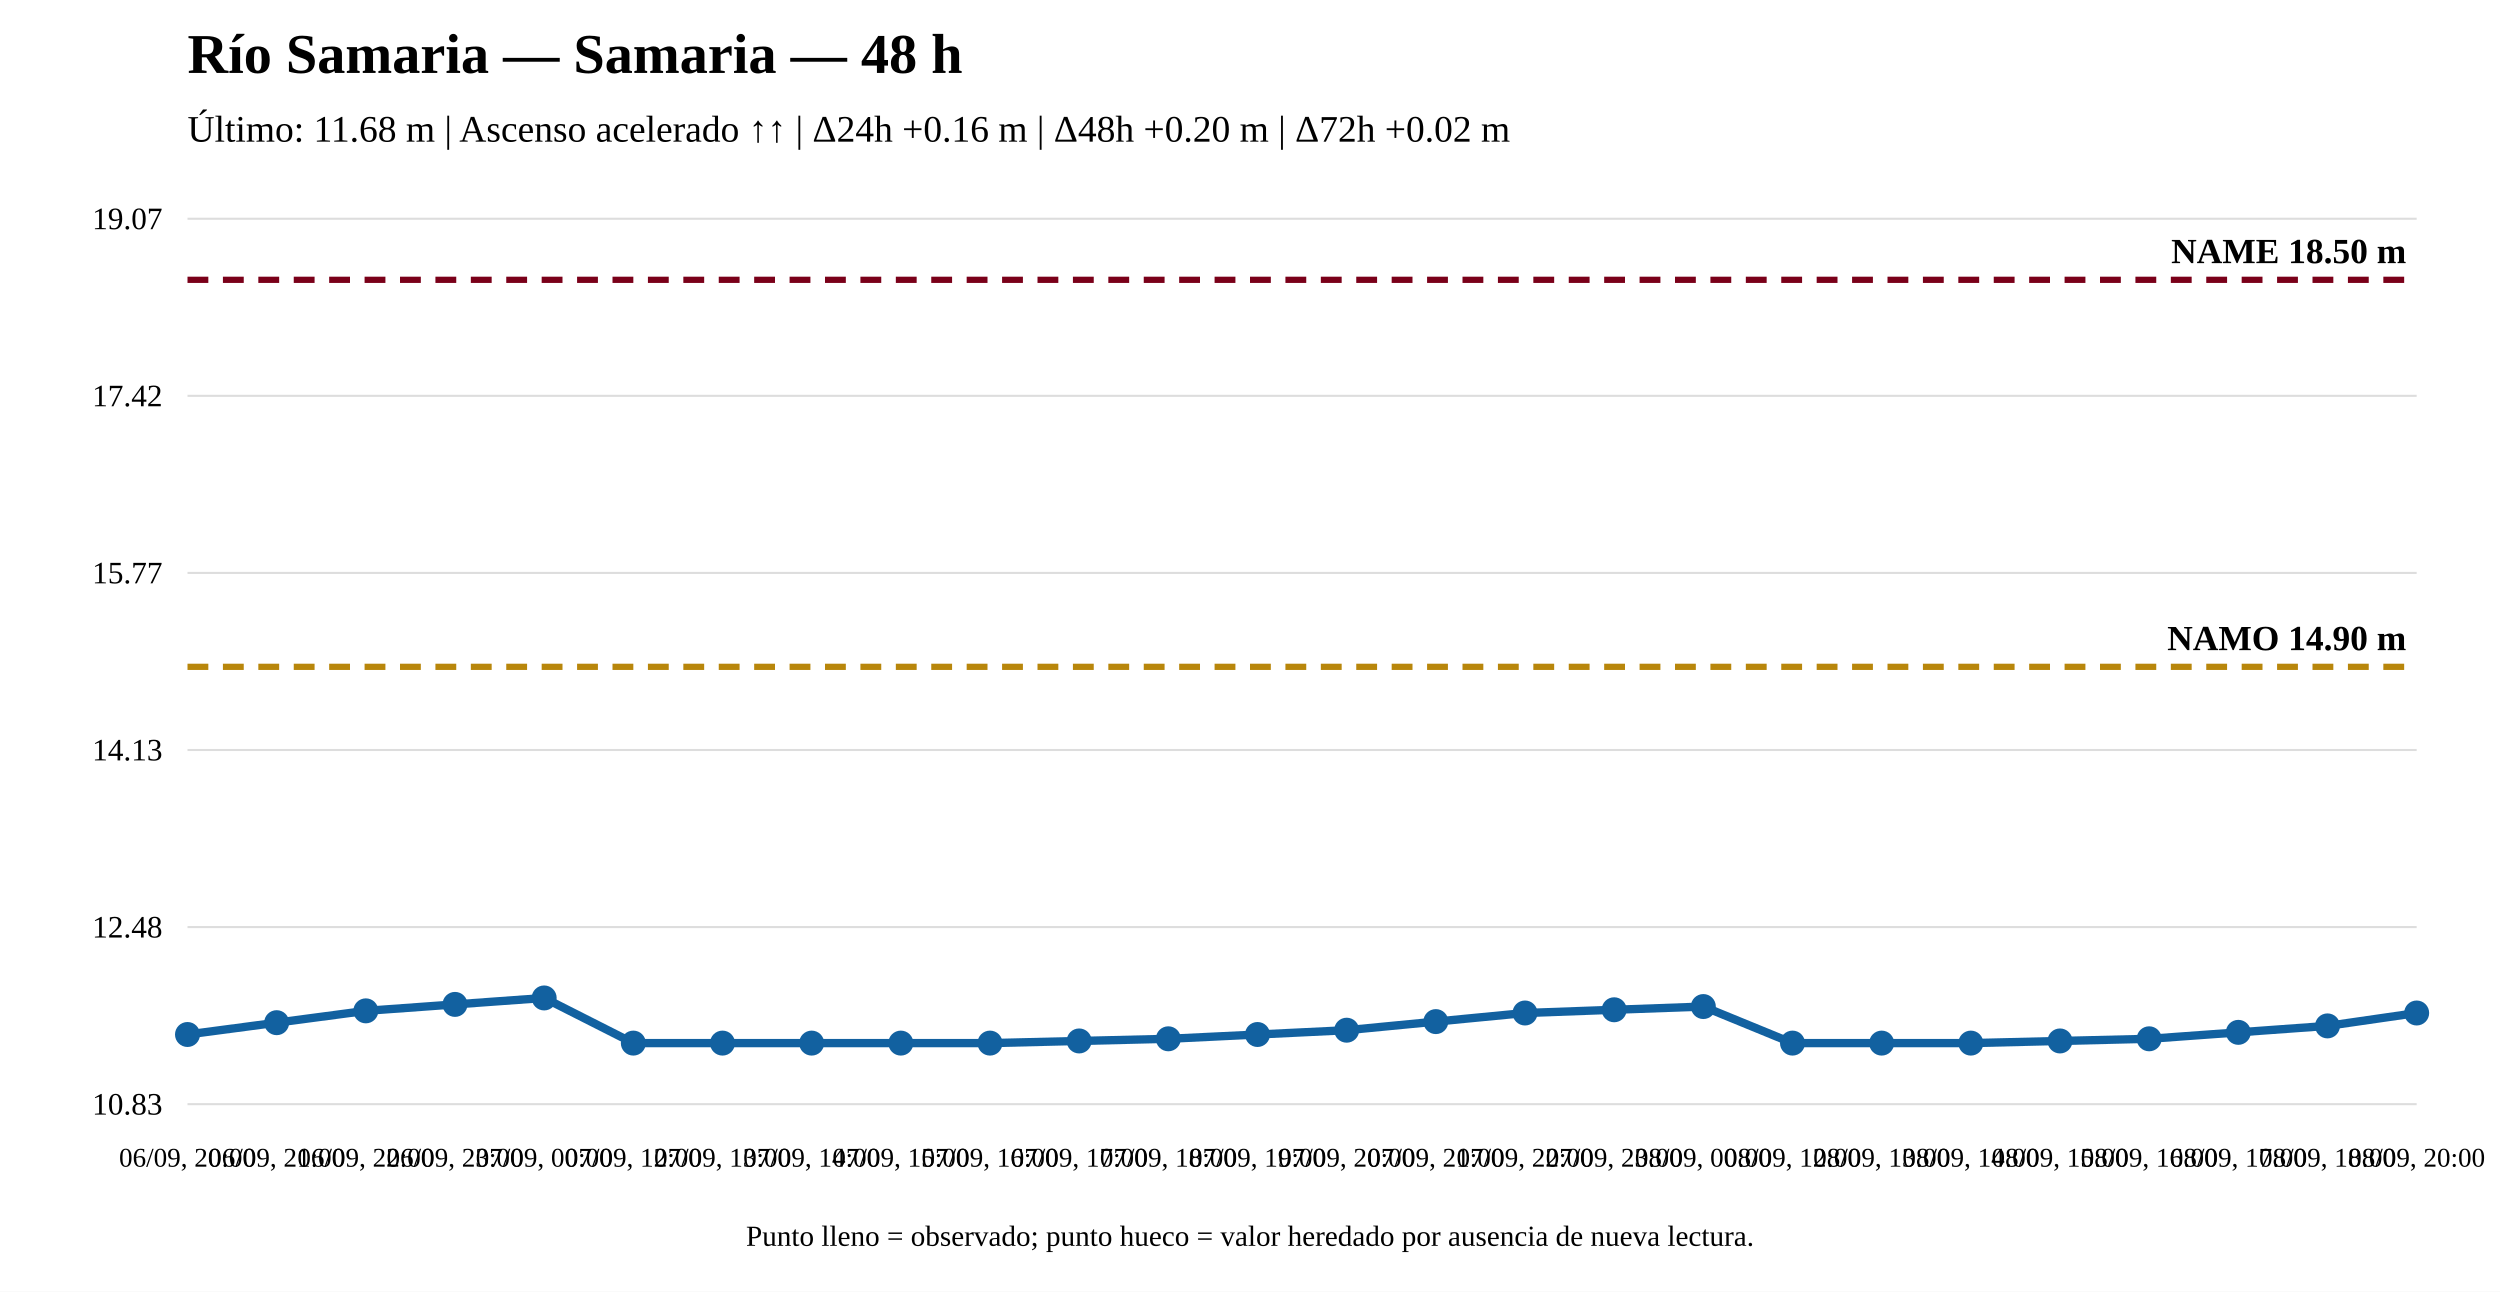
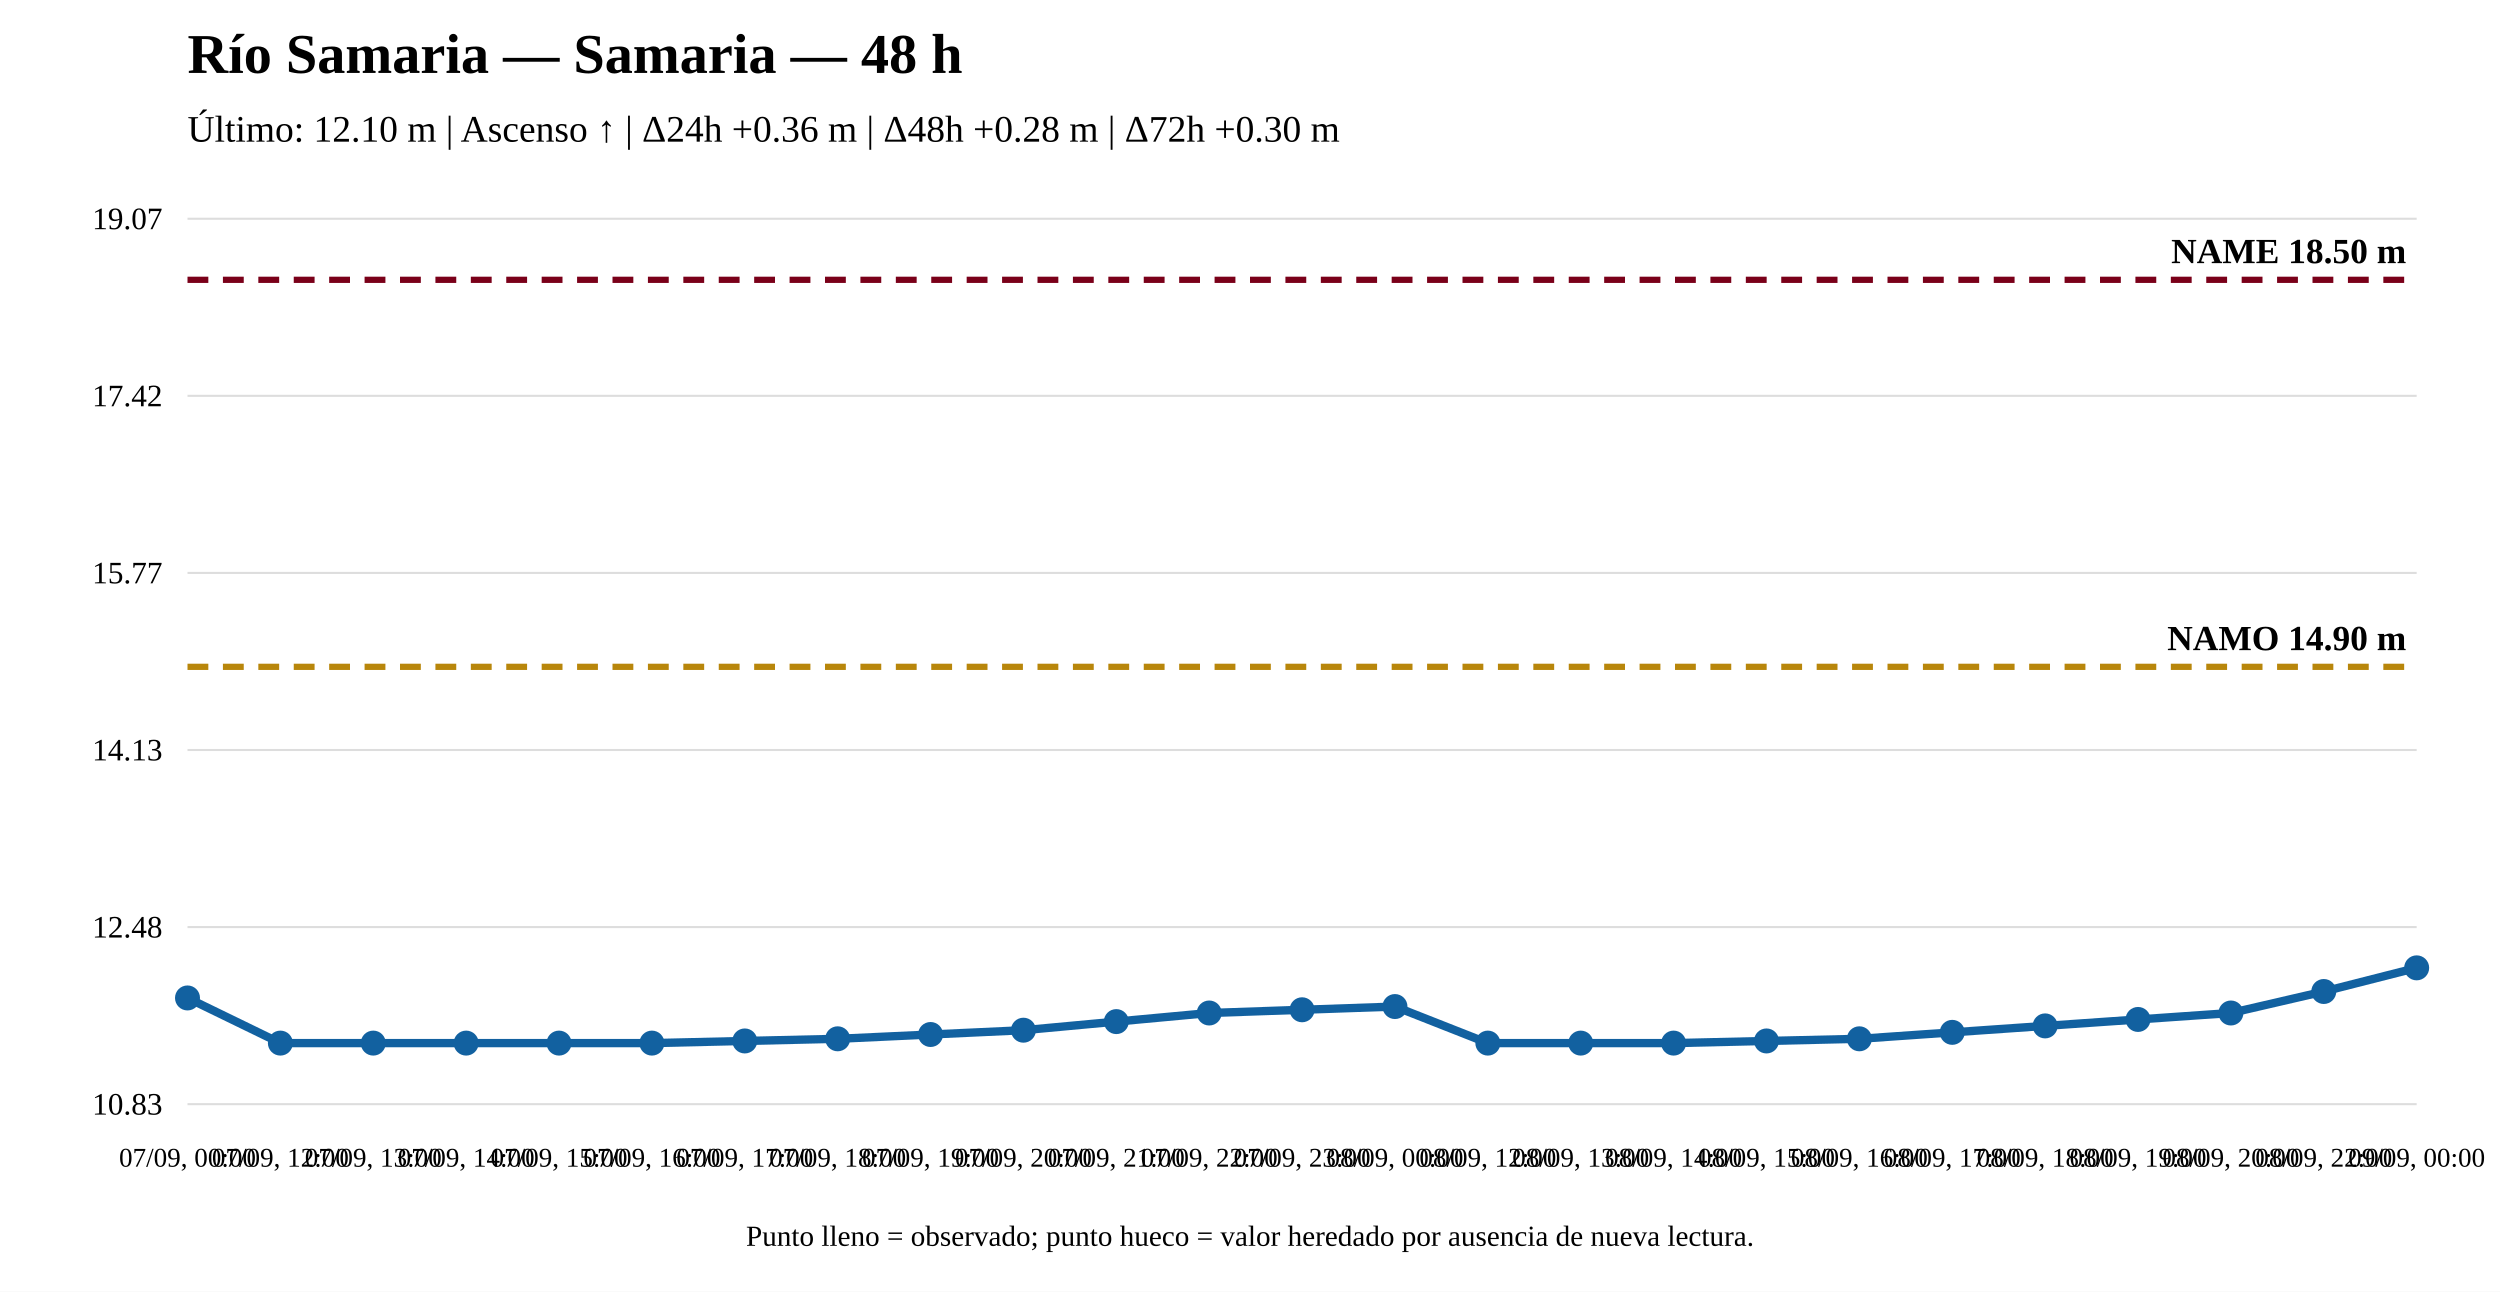
<svg xmlns="http://www.w3.org/2000/svg" width="1200" height="620" viewBox="0 0 1200 620">
  <rect width="100%" height="100%" fill="white" />
  <text x="90" y="35" font-size="27" font-weight="bold">Río Samaria — Samaria — 48 h</text>
-   <text x="90" y="68" font-size="18">Último: 11.68 m | Ascenso acelerado ↑↑ | Δ24h +0.16 m | Δ48h +0.20 m | Δ72h +0.02 m</text>
+   <text x="90" y="68" font-size="18">Último: 12.10 m | Ascenso ↑ | Δ24h +0.36 m | Δ48h +0.28 m | Δ72h +0.30 m</text>
  <line x1="90" y1="530" x2="1160" y2="530" stroke="#ddd" />
  <line x1="90" y1="445" x2="1160" y2="445" stroke="#ddd" />
  <line x1="90" y1="360" x2="1160" y2="360" stroke="#ddd" />
  <line x1="90" y1="275" x2="1160" y2="275" stroke="#ddd" />
  <line x1="90" y1="190" x2="1160" y2="190" stroke="#ddd" />
  <line x1="90" y1="105" x2="1160" y2="105" stroke="#ddd" />
  <text x="78" y="535" text-anchor="end" font-size="15">10.83</text>
  <text x="78" y="450" text-anchor="end" font-size="15">12.48</text>
  <text x="78" y="365" text-anchor="end" font-size="15">14.13</text>
  <text x="78" y="280" text-anchor="end" font-size="15">15.77</text>
  <text x="78" y="195" text-anchor="end" font-size="15">17.42</text>
  <text x="78" y="110" text-anchor="end" font-size="15">19.07</text>
  <line x1="90" y1="320.08" x2="1160" y2="320.08" stroke="#b8860b" stroke-width="3" stroke-dasharray="10 7" />
  <text x="1155" y="312.08" text-anchor="end" font-size="17" font-weight="bold">NAMO 14.90 m</text>
  <line x1="90" y1="134.31" x2="1160" y2="134.31" stroke="#7a0019" stroke-width="3" stroke-dasharray="10 7" />
  <text x="1155" y="126.31" text-anchor="end" font-size="17" font-weight="bold">NAME 18.50 m</text>
-   <polyline fill="none" stroke="#1261a0" stroke-width="4" points="90,496.561 132.8,490.885 175.6,485.209 218.4,482.113 261.2,479.017 304,500.69 346.8,500.69 389.6,500.69 432.4,500.69 475.2,500.69 518,499.658 560.8,498.626 603.6,496.561 646.4,494.497 689.2,490.369 732,486.241 774.8,484.693 817.6,483.145 860.4,500.69 903.2,500.69 946,500.69 988.8,499.658 1031.6,498.626 1074.4,495.529 1117.2,492.433 1160,486.241" />
-   <circle cx="90" cy="496.561" r="5" fill="#1261a0" stroke="#1261a0" stroke-width="2" />
-   <circle cx="132.8" cy="490.885" r="5" fill="#1261a0" stroke="#1261a0" stroke-width="2" />
-   <circle cx="175.6" cy="485.209" r="5" fill="#1261a0" stroke="#1261a0" stroke-width="2" />
-   <circle cx="218.4" cy="482.113" r="5" fill="#1261a0" stroke="#1261a0" stroke-width="2" />
-   <circle cx="261.2" cy="479.017" r="5" fill="#1261a0" stroke="#1261a0" stroke-width="2" />
-   <circle cx="304" cy="500.69" r="5" fill="#1261a0" stroke="#1261a0" stroke-width="2" />
-   <circle cx="346.8" cy="500.69" r="5" fill="#1261a0" stroke="#1261a0" stroke-width="2" />
-   <circle cx="389.6" cy="500.69" r="5" fill="#1261a0" stroke="#1261a0" stroke-width="2" />
-   <circle cx="432.4" cy="500.69" r="5" fill="#1261a0" stroke="#1261a0" stroke-width="2" />
-   <circle cx="475.2" cy="500.69" r="5" fill="#1261a0" stroke="#1261a0" stroke-width="2" />
-   <circle cx="518" cy="499.658" r="5" fill="#1261a0" stroke="#1261a0" stroke-width="2" />
-   <circle cx="560.8" cy="498.626" r="5" fill="#1261a0" stroke="#1261a0" stroke-width="2" />
-   <circle cx="603.6" cy="496.561" r="5" fill="#1261a0" stroke="#1261a0" stroke-width="2" />
-   <circle cx="646.4" cy="494.497" r="5" fill="#1261a0" stroke="#1261a0" stroke-width="2" />
-   <circle cx="689.2" cy="490.369" r="5" fill="#1261a0" stroke="#1261a0" stroke-width="2" />
-   <circle cx="732" cy="486.241" r="5" fill="#1261a0" stroke="#1261a0" stroke-width="2" />
-   <circle cx="774.8" cy="484.693" r="5" fill="#1261a0" stroke="#1261a0" stroke-width="2" />
-   <circle cx="817.6" cy="483.145" r="5" fill="#1261a0" stroke="#1261a0" stroke-width="2" />
-   <circle cx="860.4" cy="500.69" r="5" fill="#1261a0" stroke="#1261a0" stroke-width="2" />
-   <circle cx="903.2" cy="500.69" r="5" fill="#1261a0" stroke="#1261a0" stroke-width="2" />
-   <circle cx="946" cy="500.69" r="5" fill="#1261a0" stroke="#1261a0" stroke-width="2" />
-   <circle cx="988.8" cy="499.658" r="5" fill="#1261a0" stroke="#1261a0" stroke-width="2" />
-   <circle cx="1031.6" cy="498.626" r="5" fill="#1261a0" stroke="#1261a0" stroke-width="2" />
-   <circle cx="1074.4" cy="495.529" r="5" fill="#1261a0" stroke="#1261a0" stroke-width="2" />
-   <circle cx="1117.2" cy="492.433" r="5" fill="#1261a0" stroke="#1261a0" stroke-width="2" />
-   <circle cx="1160" cy="486.241" r="5" fill="#1261a0" stroke="#1261a0" stroke-width="2" />
-   <text x="90" y="560" text-anchor="middle" font-size="13">06/09, 20:00</text>
-   <text x="132.8" y="560" text-anchor="middle" font-size="13">06/09, 21:00</text>
-   <text x="175.6" y="560" text-anchor="middle" font-size="13">06/09, 22:00</text>
-   <text x="218.4" y="560" text-anchor="middle" font-size="13">06/09, 23:00</text>
-   <text x="261.2" y="560" text-anchor="middle" font-size="13">07/09, 00:00</text>
-   <text x="304" y="560" text-anchor="middle" font-size="13">07/09, 12:00</text>
-   <text x="346.8" y="560" text-anchor="middle" font-size="13">07/09, 13:00</text>
-   <text x="389.6" y="560" text-anchor="middle" font-size="13">07/09, 14:00</text>
-   <text x="432.4" y="560" text-anchor="middle" font-size="13">07/09, 15:00</text>
-   <text x="475.2" y="560" text-anchor="middle" font-size="13">07/09, 16:00</text>
-   <text x="518" y="560" text-anchor="middle" font-size="13">07/09, 17:00</text>
-   <text x="560.8" y="560" text-anchor="middle" font-size="13">07/09, 18:00</text>
-   <text x="603.6" y="560" text-anchor="middle" font-size="13">07/09, 19:00</text>
-   <text x="646.4" y="560" text-anchor="middle" font-size="13">07/09, 20:00</text>
-   <text x="689.2" y="560" text-anchor="middle" font-size="13">07/09, 21:00</text>
-   <text x="732" y="560" text-anchor="middle" font-size="13">07/09, 22:00</text>
-   <text x="774.8" y="560" text-anchor="middle" font-size="13">07/09, 23:00</text>
-   <text x="817.6" y="560" text-anchor="middle" font-size="13">08/09, 00:00</text>
-   <text x="860.4" y="560" text-anchor="middle" font-size="13">08/09, 12:00</text>
-   <text x="903.2" y="560" text-anchor="middle" font-size="13">08/09, 13:00</text>
-   <text x="946" y="560" text-anchor="middle" font-size="13">08/09, 14:00</text>
-   <text x="988.8" y="560" text-anchor="middle" font-size="13">08/09, 15:00</text>
-   <text x="1031.6" y="560" text-anchor="middle" font-size="13">08/09, 16:00</text>
-   <text x="1074.4" y="560" text-anchor="middle" font-size="13">08/09, 17:00</text>
-   <text x="1117.2" y="560" text-anchor="middle" font-size="13">08/09, 18:00</text>
-   <text x="1160" y="560" text-anchor="middle" font-size="13">08/09, 20:00</text>
+   <polyline fill="none" stroke="#1261a0" stroke-width="4" points="90,479.017 134.583,500.69 179.167,500.69 223.75,500.69 268.333,500.69 312.917,500.69 357.5,499.658 402.083,498.626 446.667,496.561 491.25,494.497 535.833,490.369 580.417,486.241 625,484.693 669.583,483.145 714.167,500.69 758.75,500.69 803.333,500.69 847.917,499.658 892.5,498.626 937.083,495.529 981.667,492.433 1026.25,489.337 1070.833,486.241 1115.417,475.92 1160,464.568" />
+   <circle cx="90" cy="479.017" r="5" fill="#1261a0" stroke="#1261a0" stroke-width="2" />
+   <circle cx="134.583" cy="500.69" r="5" fill="#1261a0" stroke="#1261a0" stroke-width="2" />
+   <circle cx="179.167" cy="500.69" r="5" fill="#1261a0" stroke="#1261a0" stroke-width="2" />
+   <circle cx="223.75" cy="500.69" r="5" fill="#1261a0" stroke="#1261a0" stroke-width="2" />
+   <circle cx="268.333" cy="500.69" r="5" fill="#1261a0" stroke="#1261a0" stroke-width="2" />
+   <circle cx="312.917" cy="500.69" r="5" fill="#1261a0" stroke="#1261a0" stroke-width="2" />
+   <circle cx="357.5" cy="499.658" r="5" fill="#1261a0" stroke="#1261a0" stroke-width="2" />
+   <circle cx="402.083" cy="498.626" r="5" fill="#1261a0" stroke="#1261a0" stroke-width="2" />
+   <circle cx="446.667" cy="496.561" r="5" fill="#1261a0" stroke="#1261a0" stroke-width="2" />
+   <circle cx="491.25" cy="494.497" r="5" fill="#1261a0" stroke="#1261a0" stroke-width="2" />
+   <circle cx="535.833" cy="490.369" r="5" fill="#1261a0" stroke="#1261a0" stroke-width="2" />
+   <circle cx="580.417" cy="486.241" r="5" fill="#1261a0" stroke="#1261a0" stroke-width="2" />
+   <circle cx="625" cy="484.693" r="5" fill="#1261a0" stroke="#1261a0" stroke-width="2" />
+   <circle cx="669.583" cy="483.145" r="5" fill="#1261a0" stroke="#1261a0" stroke-width="2" />
+   <circle cx="714.167" cy="500.69" r="5" fill="#1261a0" stroke="#1261a0" stroke-width="2" />
+   <circle cx="758.75" cy="500.69" r="5" fill="#1261a0" stroke="#1261a0" stroke-width="2" />
+   <circle cx="803.333" cy="500.69" r="5" fill="#1261a0" stroke="#1261a0" stroke-width="2" />
+   <circle cx="847.917" cy="499.658" r="5" fill="#1261a0" stroke="#1261a0" stroke-width="2" />
+   <circle cx="892.5" cy="498.626" r="5" fill="#1261a0" stroke="#1261a0" stroke-width="2" />
+   <circle cx="937.083" cy="495.529" r="5" fill="#1261a0" stroke="#1261a0" stroke-width="2" />
+   <circle cx="981.667" cy="492.433" r="5" fill="#1261a0" stroke="#1261a0" stroke-width="2" />
+   <circle cx="1026.25" cy="489.337" r="5" fill="#1261a0" stroke="#1261a0" stroke-width="2" />
+   <circle cx="1070.833" cy="486.241" r="5" fill="#1261a0" stroke="#1261a0" stroke-width="2" />
+   <circle cx="1115.417" cy="475.92" r="5" fill="#1261a0" stroke="#1261a0" stroke-width="2" />
+   <circle cx="1160" cy="464.568" r="5" fill="#1261a0" stroke="#1261a0" stroke-width="2" />
+   <text x="90" y="560" text-anchor="middle" font-size="13">07/09, 00:00</text>
+   <text x="134.583" y="560" text-anchor="middle" font-size="13">07/09, 12:00</text>
+   <text x="179.167" y="560" text-anchor="middle" font-size="13">07/09, 13:00</text>
+   <text x="223.75" y="560" text-anchor="middle" font-size="13">07/09, 14:00</text>
+   <text x="268.333" y="560" text-anchor="middle" font-size="13">07/09, 15:00</text>
+   <text x="312.917" y="560" text-anchor="middle" font-size="13">07/09, 16:00</text>
+   <text x="357.5" y="560" text-anchor="middle" font-size="13">07/09, 17:00</text>
+   <text x="402.083" y="560" text-anchor="middle" font-size="13">07/09, 18:00</text>
+   <text x="446.667" y="560" text-anchor="middle" font-size="13">07/09, 19:00</text>
+   <text x="491.25" y="560" text-anchor="middle" font-size="13">07/09, 20:00</text>
+   <text x="535.833" y="560" text-anchor="middle" font-size="13">07/09, 21:00</text>
+   <text x="580.417" y="560" text-anchor="middle" font-size="13">07/09, 22:00</text>
+   <text x="625" y="560" text-anchor="middle" font-size="13">07/09, 23:00</text>
+   <text x="669.583" y="560" text-anchor="middle" font-size="13">08/09, 00:00</text>
+   <text x="714.167" y="560" text-anchor="middle" font-size="13">08/09, 12:00</text>
+   <text x="758.75" y="560" text-anchor="middle" font-size="13">08/09, 13:00</text>
+   <text x="803.333" y="560" text-anchor="middle" font-size="13">08/09, 14:00</text>
+   <text x="847.917" y="560" text-anchor="middle" font-size="13">08/09, 15:00</text>
+   <text x="892.5" y="560" text-anchor="middle" font-size="13">08/09, 16:00</text>
+   <text x="937.083" y="560" text-anchor="middle" font-size="13">08/09, 17:00</text>
+   <text x="981.667" y="560" text-anchor="middle" font-size="13">08/09, 18:00</text>
+   <text x="1026.25" y="560" text-anchor="middle" font-size="13">08/09, 19:00</text>
+   <text x="1070.833" y="560" text-anchor="middle" font-size="13">08/09, 20:00</text>
+   <text x="1115.417" y="560" text-anchor="middle" font-size="13">08/09, 22:00</text>
+   <text x="1160" y="560" text-anchor="middle" font-size="13">09/09, 00:00</text>
  <text x="600" y="598" text-anchor="middle" font-size="14">Punto lleno = observado; punto hueco = valor heredado por ausencia de nueva lectura.</text>
</svg>
